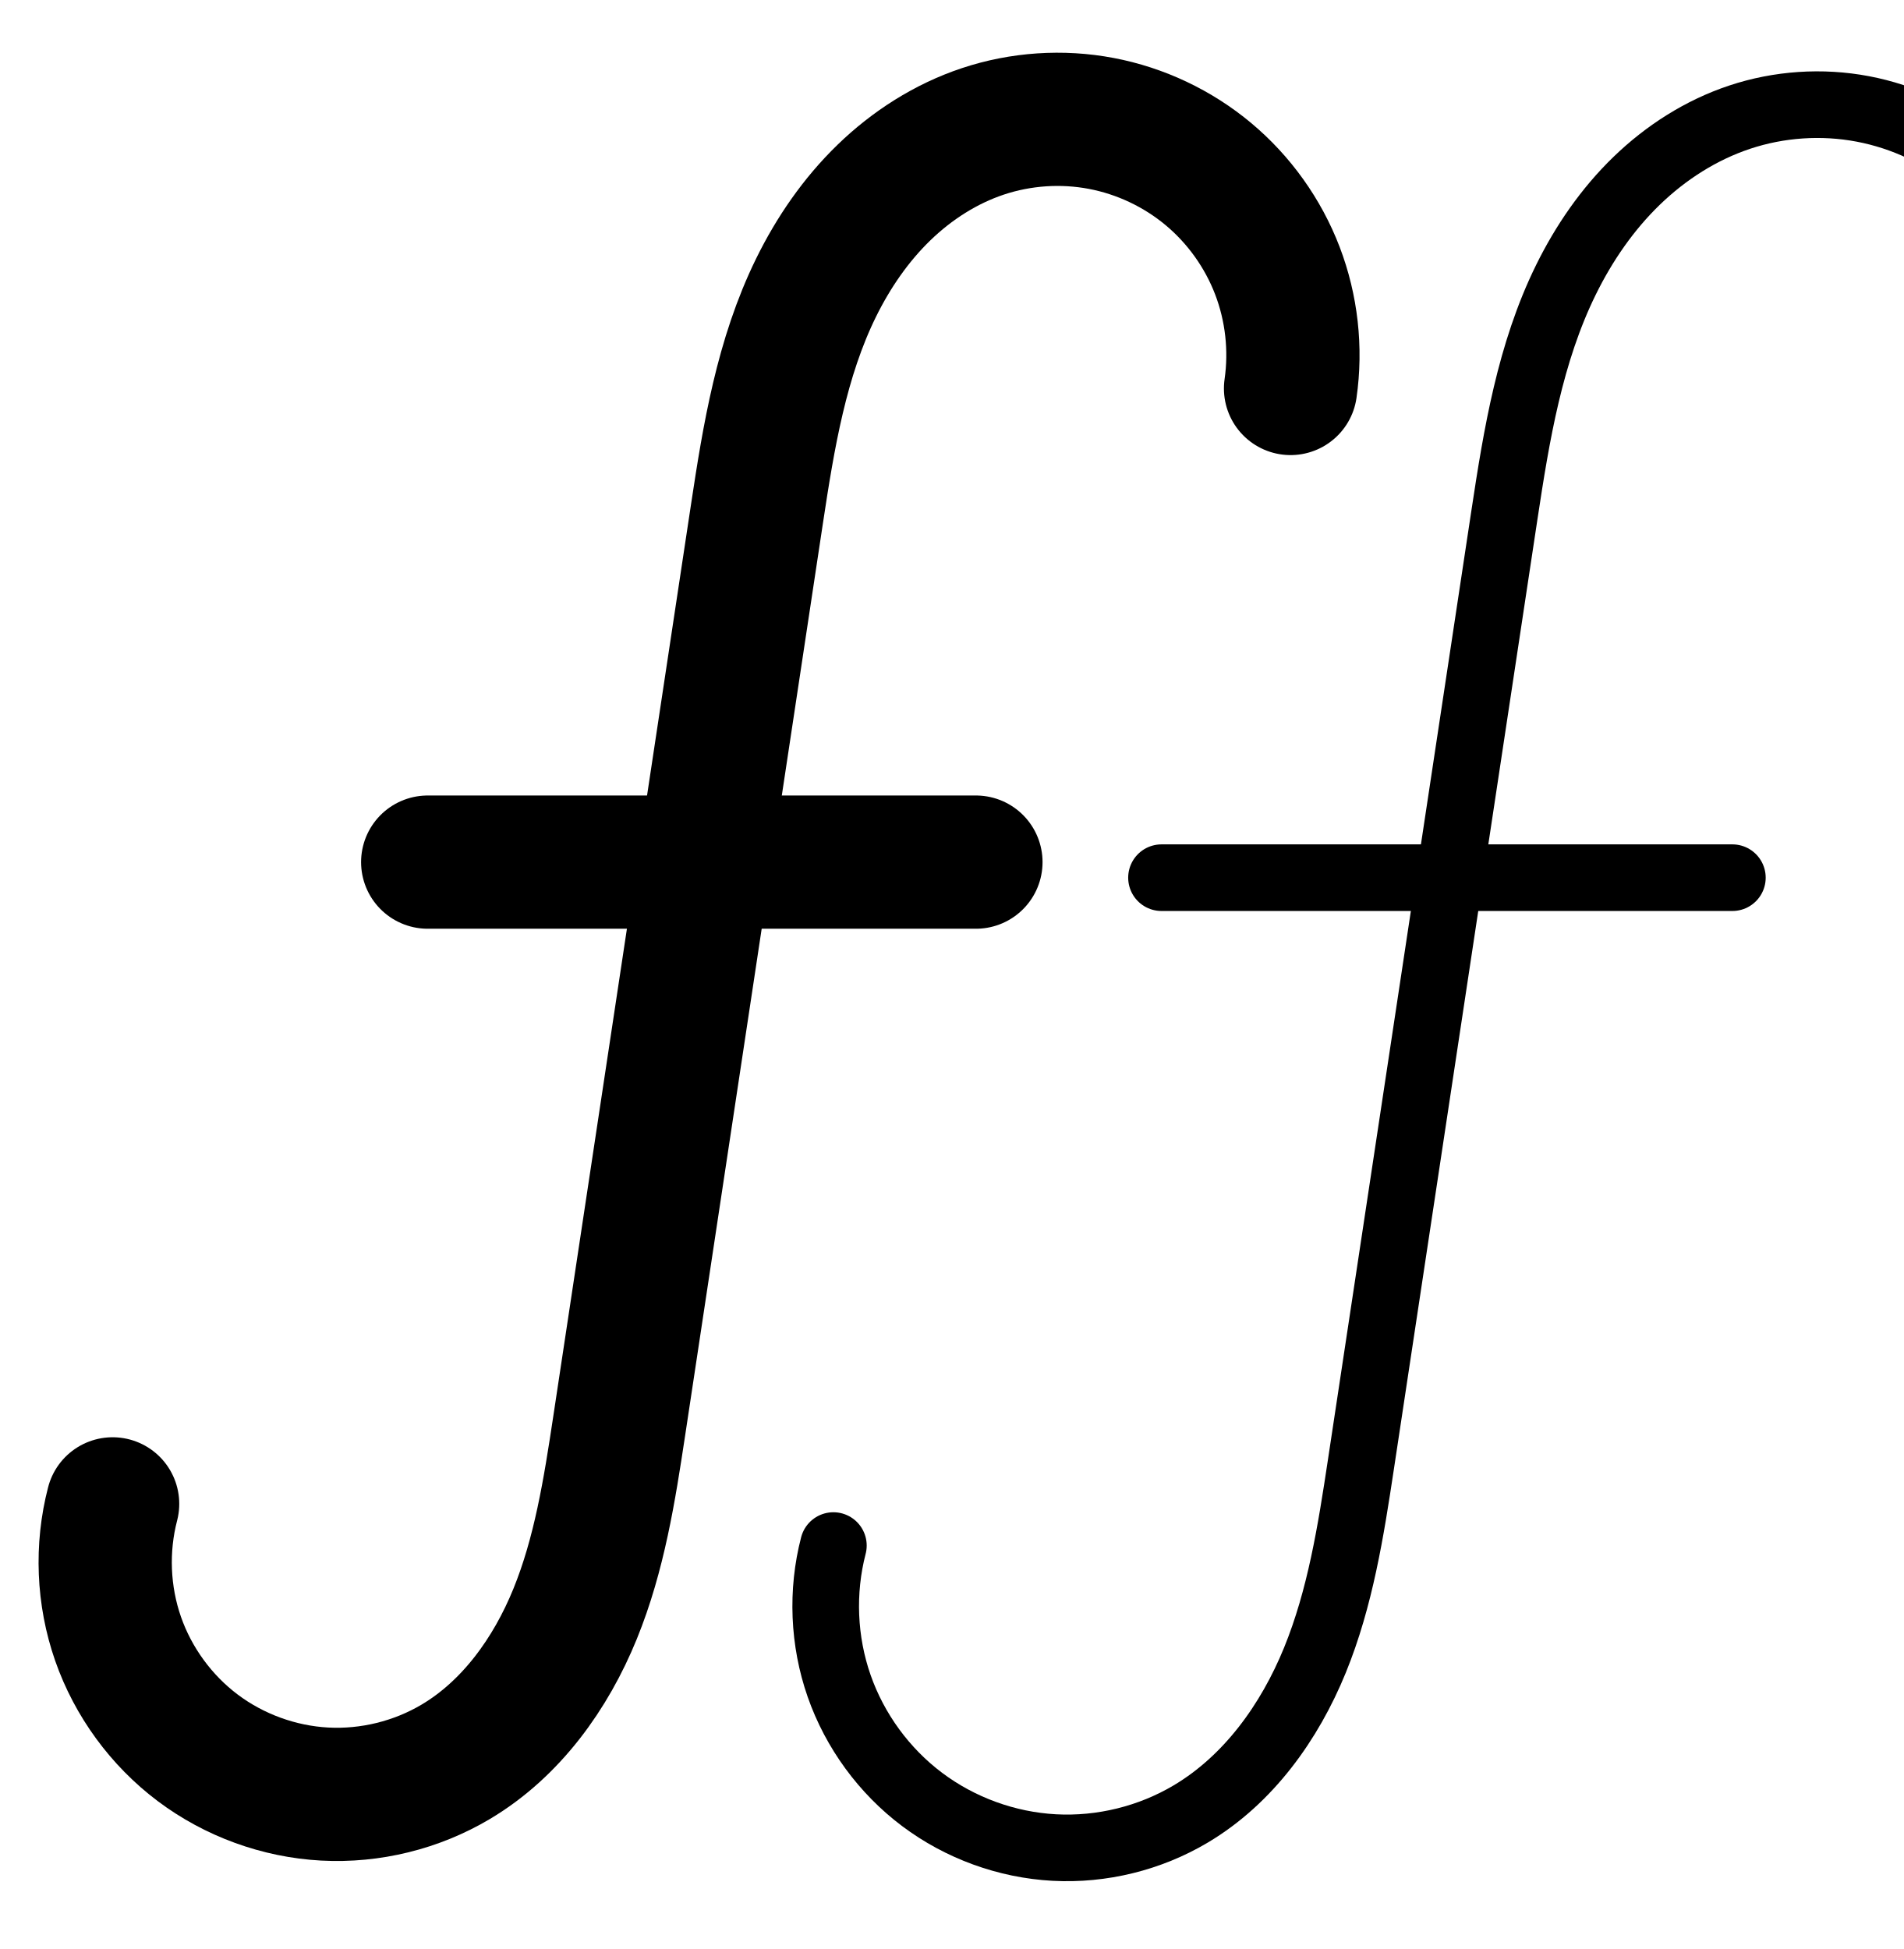
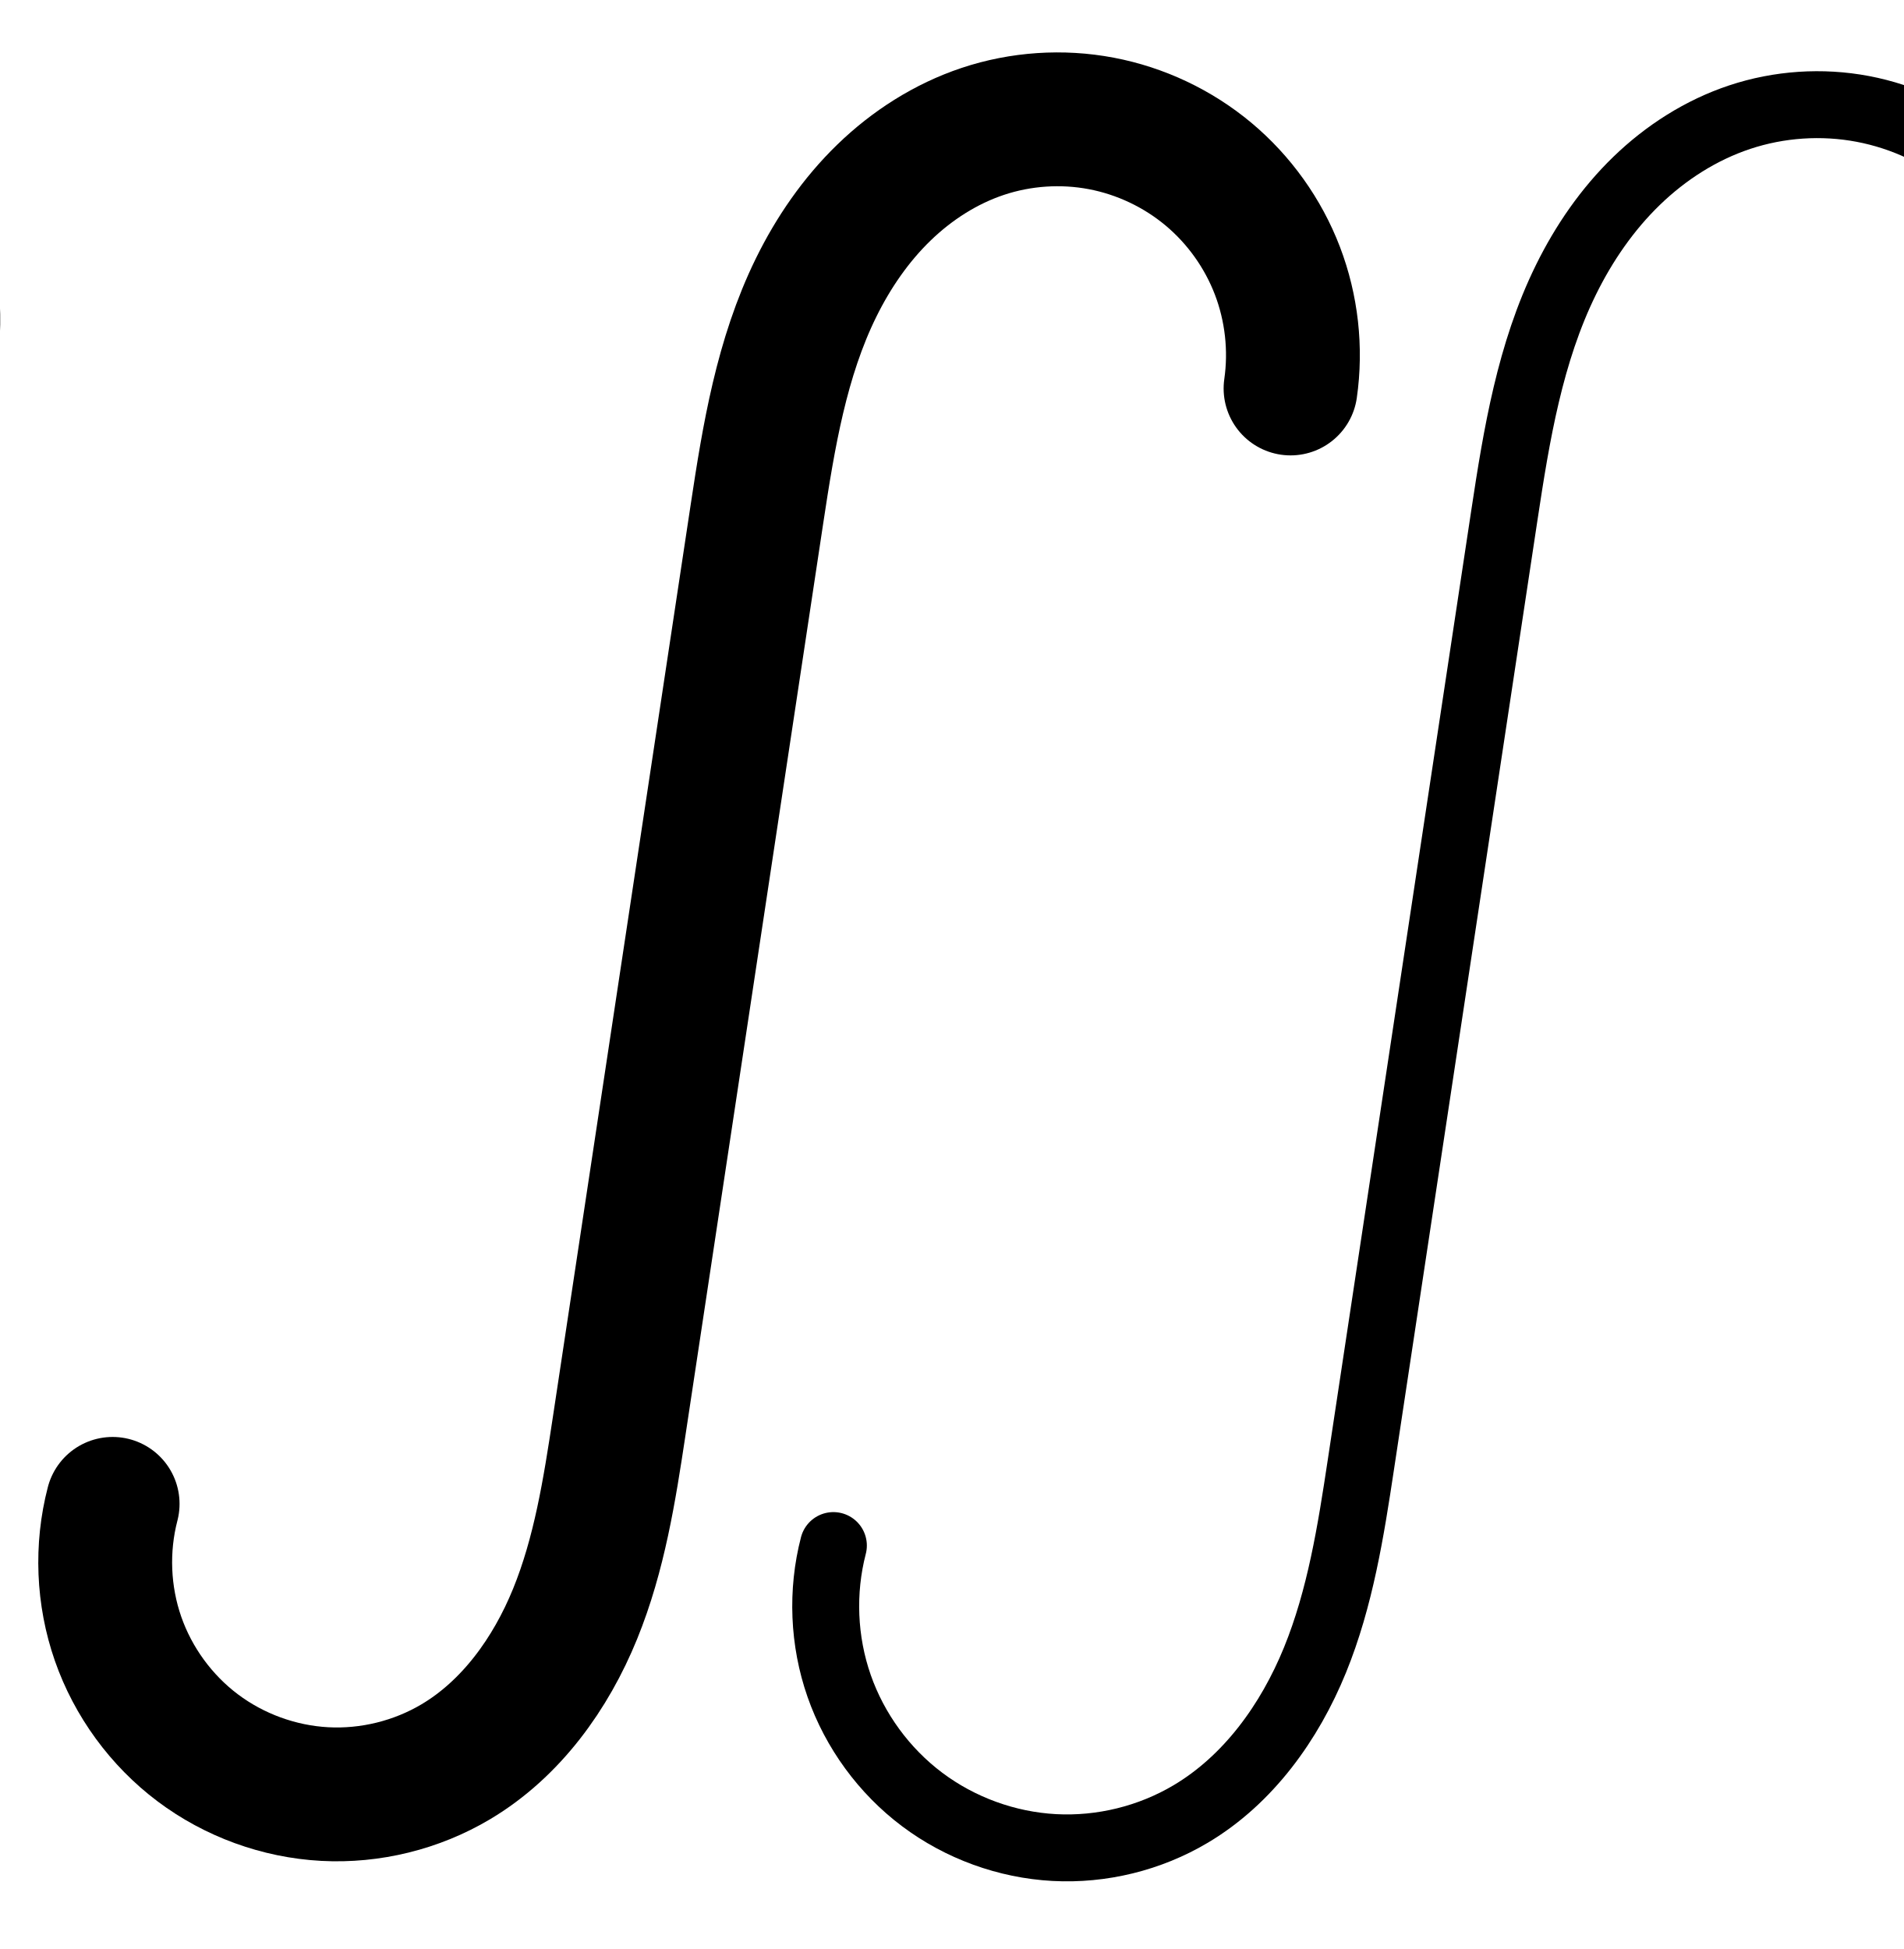
- <svg xmlns="http://www.w3.org/2000/svg" width="2000" height="2048" id="svg2992" version="1.1">
+ <svg xmlns="http://www.w3.org/2000/svg" width="2133.333" height="2184.533" id="svg2992" version="1.1">
  <defs id="defs5498">
    </defs>
-   <g id="layer1" transform="translate(0,1048)">
-     <path style="fill:none;fill-rule:evenodd;stroke:#000000;stroke-width:140;stroke-linecap:round;stroke-linejoin:round;stroke-miterlimit:4;stroke-dasharray:none;stroke-opacity:1" d="m 1355.947,-639.793 c 5.987,-41.559 1.171,-84.627 -13.846,-123.838 -15.017,-39.211 -40.203,-74.477 -72.42,-101.404 -32.217,-26.927 -71.392,-45.457 -112.645,-53.278 -41.253,-7.822 -84.492,-4.919 -124.33,8.347 -38.996,12.985 -74.471,35.719 -103.984,64.324 -29.513,28.605 -53.138,62.985 -71.276,99.868 -36.275,73.765 -49.818,156.296 -62.094,237.577 l -144.802,958.761 c -10.115,66.977 -20.762,134.604 -46.318,197.334 -25.556,62.73 -67.15,120.759 -125.368,155.383 -41.248,24.532 -89.862,36.494 -137.784,33.902 -47.922,-2.592 -94.962,-19.726 -133.325,-48.563 -38.362,-28.837 -67.894,-69.263 -83.701,-114.578 -15.807,-45.315 -17.826,-95.337 -5.723,-141.778" id="path4157" />
-     <path style="fill:none;fill-rule:evenodd;stroke:#000000;stroke-width:140;stroke-linecap:round;stroke-linejoin:round;stroke-miterlimit:4;stroke-dasharray:none;stroke-opacity:1" d="m 449.38,-142.09 576,0" id="path4161" />
-     <path style="color:#000000;font-style:normal;font-variant:normal;font-weight:normal;font-stretch:normal;font-size:medium;line-height:normal;font-family:sans-serif;text-indent:0;text-align:start;text-decoration:none;text-decoration-line:none;text-decoration-style:solid;text-decoration-color:#000000;letter-spacing:normal;word-spacing:normal;text-transform:none;direction:ltr;block-progression:tb;writing-mode:lr-tb;baseline-shift:baseline;text-anchor:start;white-space:normal;clip-rule:nonzero;display:inline;overflow:visible;visibility:visible;opacity:1;isolation:auto;mix-blend-mode:normal;color-interpolation:sRGB;color-interpolation-filters:linearRGB;solid-color:#000000;solid-opacity:1;fill:#000000;fill-opacity:1;fill-rule:evenodd;stroke:none;stroke-width:140;stroke-linecap:round;stroke-linejoin:round;stroke-miterlimit:4;stroke-dasharray:none;stroke-dashoffset:0;stroke-opacity:1;color-rendering:auto;image-rendering:auto;shape-rendering:auto;text-rendering:auto;enable-background:accumulate" d="M -650.492 30.152 C -684.092 30.275 -717.603 35.725 -749.689 46.41 C -799.847 63.112 -843.942 91.667 -880.275 126.883 C -916.511 162.003 -944.49 203.101 -965.648 246.125 C -1008.003 332.253 -1021.777 422.26 -1034.143 504.139 L -1080.443 810.701 L -1310.9 810.701 A 70.007 70.007 0 1 0 -1310.9 950.701 L -1101.586 950.701 L -1178.943 1462.9 C -1189.015 1529.586 -1199.386 1591.536 -1220.873 1644.277 C -1242.108 1696.4 -1275.922 1741.36 -1317.197 1765.908 C -1346.27 1783.198 -1381.642 1791.901 -1415.418 1790.074 C -1449.194 1788.248 -1483.423 1775.78 -1510.461 1755.455 C -1537.499 1735.13 -1558.988 1705.716 -1570.129 1673.777 C -1581.27 1641.839 -1582.739 1605.439 -1574.209 1572.707 A 70.007 70.007 0 1 0 -1709.684 1537.4 C -1725.36 1597.55 -1722.791 1661.196 -1702.318 1719.887 C -1681.846 1778.578 -1644.27 1830.013 -1594.584 1867.363 C -1544.898 1904.713 -1485.047 1926.514 -1422.978 1929.871 C -1360.91 1933.228 -1299.057 1918.008 -1245.633 1886.234 C -1170.472 1841.533 -1121.099 1770.436 -1091.221 1697.098 C -1061.595 1624.379 -1050.673 1551.075 -1040.514 1483.807 L -960 950.701 L -734.9 950.701 A 70.007 70.007 0 1 0 -734.9 810.701 L -938.855 810.701 L -895.713 525.047 C -883.528 444.365 -870.213 369.308 -840.018 307.906 C -824.9 277.166 -805.631 249.504 -782.84 227.414 C -760.147 205.419 -733.293 188.507 -705.459 179.238 C -677.123 169.803 -645.628 167.688 -616.285 173.252 C -586.942 178.816 -558.406 192.312 -535.49 211.465 C -512.575 230.618 -494.231 256.305 -483.549 284.195 C -472.867 312.086 -469.359 343.457 -473.617 373.018 A 70.007 70.007 0 1 0 -335.049 392.979 C -327.334 339.421 -333.456 284.656 -352.809 234.125 C -372.161 183.594 -404.189 138.749 -445.707 104.047 C -487.225 69.345 -537.04 45.783 -590.203 35.703 C -610.139 31.923 -630.332 30.079 -650.492 30.152 z " id="path4157-3" transform="translate(0,-1048)" />
-     <path style="fill:none;fill-rule:evenodd;stroke:#000000;stroke-width:70;stroke-linecap:round;stroke-linejoin:round;stroke-miterlimit:4;stroke-dasharray:none;stroke-opacity:1" d="m 2164.405,-643.701 c 6.195,-43.263 1.152,-88.087 -14.503,-128.892 -15.654,-40.805 -41.885,-77.5 -75.427,-105.518 -33.542,-28.018 -74.321,-47.297 -117.261,-55.437 -42.94,-8.14 -87.945,-5.123 -129.415,8.675 -40.594,13.507 -77.527,37.157 -108.259,66.921 -30.731,29.763 -55.336,65.54 -74.228,103.925 -37.784,76.769 -51.895,162.675 -64.68,247.278 l -150.789,997.789 c -10.535,69.712 -21.627,140.1 -48.246,205.385 -26.619,65.285 -69.935,125.665 -130.539,161.691 -42.94,25.525 -93.541,37.971 -143.422,35.275 -49.882,-2.696 -98.846,-20.522 -138.785,-50.526 -39.939,-30.005 -70.695,-72.068 -87.174,-119.226 -16.479,-47.158 -18.616,-99.222 -6.058,-147.572" id="path4157-6" />
-     <path style="fill:none;fill-rule:evenodd;stroke:#000000;stroke-width:70;stroke-linecap:round;stroke-linejoin:round;stroke-miterlimit:4;stroke-dasharray:none;stroke-opacity:1" d="m 1220.355,-125.738 599.816,0" id="path4161-0" />
-     <path style="color:#000000;font-style:normal;font-variant:normal;font-weight:normal;font-stretch:normal;font-size:medium;line-height:normal;font-family:sans-serif;text-indent:0;text-align:start;text-decoration:none;text-decoration-line:none;text-decoration-style:solid;text-decoration-color:#000000;letter-spacing:normal;word-spacing:normal;text-transform:none;direction:ltr;block-progression:tb;writing-mode:lr-tb;baseline-shift:baseline;text-anchor:start;white-space:normal;clip-rule:nonzero;display:inline;overflow:visible;visibility:visible;opacity:1;isolation:auto;mix-blend-mode:normal;color-interpolation:sRGB;color-interpolation-filters:linearRGB;solid-color:#000000;solid-opacity:1;fill:#000000;fill-opacity:1;fill-rule:evenodd;stroke:none;stroke-width:70;stroke-linecap:round;stroke-linejoin:round;stroke-miterlimit:4;stroke-dasharray:none;stroke-dashoffset:0;stroke-opacity:1;color-rendering:auto;image-rendering:auto;shape-rendering:auto;text-rendering:auto;enable-background:accumulate" d="M 3540.191 266.965 C 3509.2 267.082 3478.261 272.097 3448.75 281.916 C 3402.578 297.279 3361.334 323.839 3327.191 356.906 C 3293.098 389.926 3266.314 429.059 3245.91 470.516 C 3205.082 553.469 3190.856 643.116 3178.025 728.02 L 3124.945 1079.262 L 2852.356 1079.262 A 35.004 35.004 0 1 0 2852.356 1149.262 L 3114.367 1149.262 L 3027.238 1725.811 C 3016.726 1795.375 3005.771 1862.923 2981.189 1923.211 C 2956.734 1983.19 2917.311 2037.038 2865.176 2068.029 C 2828.321 2089.937 2784.339 2100.755 2741.527 2098.441 C 2698.715 2096.128 2656.154 2080.633 2621.875 2054.881 C 2587.596 2029.129 2560.864 1992.566 2546.721 1952.092 C 2532.577 1911.618 2530.719 1866.362 2541.498 1824.865 A 35.004 35.004 0 1 0 2473.746 1807.268 C 2459.408 1862.47 2461.824 1921.342 2480.639 1975.184 C 2499.453 2029.025 2534.23 2076.59 2579.83 2110.848 C 2625.43 2145.105 2680.799 2165.262 2737.75 2168.34 C 2794.701 2171.418 2851.917 2157.344 2900.943 2128.201 C 2970.017 2087.142 3017.226 2020.229 3046.008 1949.639 C 3074.664 1879.357 3085.894 1806.128 3096.451 1736.27 L 3185.162 1149.262 L 3452.17 1149.262 A 35.004 35.004 0 1 0 3452.17 1079.262 L 3195.74 1079.262 L 3247.24 738.48 C 3259.98 654.178 3273.974 572.013 3308.715 501.428 C 3326.095 466.115 3348.521 433.697 3375.891 407.189 C 3403.211 380.73 3435.835 359.987 3470.85 348.336 C 3506.571 336.45 3545.707 333.826 3582.695 340.838 C 3619.683 347.85 3655.144 364.615 3684.037 388.75 C 3712.93 412.885 3735.74 444.795 3749.225 479.943 C 3762.709 515.092 3767.094 554.071 3761.758 591.338 A 35.004 35.004 0 1 0 3831.053 601.26 C 3838.107 552 3832.404 501.332 3814.58 454.871 C 3796.756 408.411 3767.105 366.929 3728.914 335.027 C 3690.723 303.126 3644.626 281.333 3595.734 272.064 C 3577.4 268.589 3558.786 266.895 3540.191 266.965 z " transform="translate(0,-1048)" id="path4157-6-3" />
+   <g id="layer1" transform="translate(0,1117.867)">
+     <path style="fill:none;fill-rule:evenodd;stroke:#000000;stroke-width:150;stroke-linecap:round;stroke-linejoin:round;stroke-miterlimit:4;stroke-dasharray:none;stroke-opacity:1" d="m 1446.344,-682.446 c 6.386,-44.33 1.25,-90.269 -14.769,-132.094 -16.018,-41.825 -42.884,-79.442 -77.248,-108.165 -34.364,-28.723 -76.152,-48.487 -120.155,-56.83 -44.003,-8.343 -90.125,-5.247 -132.618,8.903 -41.595,13.851 -79.435,38.101 -110.916,68.613 -31.481,30.512 -56.68,67.184 -76.027,106.526 -38.694,78.682 -53.139,166.716 -66.233,253.415 L 693.922,480.6 C 683.132,552.041 671.776,624.177 644.516,691.089 617.256,758.002 572.89,819.899 510.791,856.832 466.792,882.999 414.938,895.758 363.821,892.994 312.704,890.23 262.528,871.953 221.608,841.193 180.688,810.433 149.188,767.312 132.327,718.977 115.467,670.641 113.313,617.284 126.223,567.747" id="path4157" />
+     <path style="fill:none;fill-rule:evenodd;stroke:#000000;stroke-width:75;stroke-linecap:round;stroke-linejoin:round;stroke-miterlimit:4;stroke-dasharray:none;stroke-opacity:1" d="m 2308.699,-686.615 c 6.608,-46.147 1.229,-93.96 -15.469,-137.484 -16.698,-43.525 -44.678,-82.667 -80.456,-112.553 -35.778,-29.886 -79.276,-50.45 -125.078,-59.133 -45.802,-8.683 -93.808,-5.465 -138.042,9.253 -43.3,14.407 -82.696,39.634 -115.476,71.382 -32.78,31.748 -59.026,69.91 -79.177,110.853 -40.303,81.887 -55.354,173.521 -68.992,263.764 L 1525.167,523.776 c -11.237,74.359 -23.068,149.44 -51.462,219.078 -28.394,69.637 -74.597,134.043 -139.241,172.47 -45.803,27.227 -99.777,40.502 -152.983,37.626 -53.207,-2.876 -105.435,-21.89 -148.037,-53.895 -42.602,-32.005 -75.408,-76.873 -92.986,-127.175 -17.578,-50.302 -19.858,-105.837 -6.462,-157.41" id="path4157-6" />
+     <path style="color:#000000;font-style:normal;font-variant:normal;font-weight:normal;font-stretch:normal;font-size:medium;line-height:normal;font-family:sans-serif;font-variant-ligatures:normal;font-variant-position:normal;font-variant-caps:normal;font-variant-numeric:normal;font-variant-alternates:normal;font-feature-settings:normal;text-indent:0;text-align:start;text-decoration:none;text-decoration-line:none;text-decoration-style:solid;text-decoration-color:#000000;letter-spacing:normal;word-spacing:normal;text-transform:none;writing-mode:lr-tb;direction:ltr;text-orientation:mixed;dominant-baseline:auto;baseline-shift:baseline;text-anchor:start;white-space:normal;shape-padding:0;clip-rule:nonzero;display:inline;overflow:visible;visibility:visible;opacity:1;isolation:auto;mix-blend-mode:normal;color-interpolation:sRGB;color-interpolation-filters:linearRGB;solid-color:#000000;solid-opacity:1;vector-effect:none;fill:#000000;fill-opacity:1;fill-rule:evenodd;stroke:none;stroke-width:150;stroke-linecap:round;stroke-linejoin:round;stroke-miterlimit:4;stroke-dasharray:none;stroke-dashoffset:0;stroke-opacity:1;color-rendering:auto;image-rendering:auto;shape-rendering:auto;text-rendering:auto;enable-background:accumulate" d="m 1234.973,2576.053 c -35.875,0.131 -71.654,5.949 -105.914,17.358 -53.555,17.834 -100.63,48.322 -139.418,85.916 -38.684,37.493 -68.55,81.361 -91.133,127.283 -45.208,91.928 -59.899,187.973 -73.09,275.312 L 670.963,4104.6 c -10.743,71.13 -21.803,137.183 -44.703,193.393 -22.63,55.547 -58.661,103.442 -102.607,129.578 -30.953,18.409 -68.621,27.677 -104.582,25.732 -35.961,-1.945 -72.41,-15.222 -101.197,-36.861 -28.787,-21.639 -51.67,-52.963 -63.531,-86.967 -11.861,-34.004 -13.426,-72.764 -4.344,-107.613 a 75.007,75.007 0 1 0 -145.15,-37.828 c -16.738,64.225 -13.995,132.179 7.865,194.846 21.86,62.667 61.977,117.585 115.029,157.465 53.053,39.88 116.955,63.156 183.229,66.74 66.274,3.584 132.313,-12.665 189.357,-46.592 80.252,-47.729 132.955,-123.628 164.846,-201.906 C 796.794,4276.971 808.444,4198.754 819.281,4127 L 973.736,3104.322 c 12.997,-86.058 27.197,-166.081 59.377,-231.518 16.111,-32.761 36.644,-62.236 60.922,-85.768 24.174,-23.43 52.778,-41.442 82.414,-51.31 30.17,-10.047 63.709,-12.299 94.951,-6.375 31.242,5.924 61.629,20.296 86.027,40.689 24.399,20.393 43.936,47.748 55.309,77.443 11.373,29.696 15.108,63.102 10.574,94.576 a 75.007,75.007 0 1 0 148.467,21.387 c 8.238,-57.185 1.701,-115.658 -18.963,-169.611 -20.664,-53.954 -54.86,-101.835 -99.189,-138.887 -44.33,-37.052 -97.517,-62.208 -154.281,-72.971 -21.287,-4.036 -42.846,-6.005 -64.371,-5.926 z" id="path4157-0" />
+     <path style="color:#000000;font-style:normal;font-variant:normal;font-weight:normal;font-stretch:normal;font-size:medium;line-height:normal;font-family:sans-serif;font-variant-ligatures:normal;font-variant-position:normal;font-variant-caps:normal;font-variant-numeric:normal;font-variant-alternates:normal;font-feature-settings:normal;text-indent:0;text-align:start;text-decoration:none;text-decoration-line:none;text-decoration-style:solid;text-decoration-color:#000000;letter-spacing:normal;word-spacing:normal;text-transform:none;writing-mode:lr-tb;direction:ltr;text-orientation:mixed;dominant-baseline:auto;baseline-shift:baseline;text-anchor:start;white-space:normal;shape-padding:0;clip-rule:nonzero;display:inline;overflow:visible;visibility:visible;opacity:1;isolation:auto;mix-blend-mode:normal;color-interpolation:sRGB;color-interpolation-filters:linearRGB;solid-color:#000000;solid-opacity:1;vector-effect:none;fill:#000000;fill-opacity:1;fill-rule:evenodd;stroke:none;stroke-width:75;stroke-linecap:round;stroke-linejoin:round;stroke-miterlimit:4;stroke-dasharray:none;stroke-dashoffset:0;stroke-opacity:1;color-rendering:auto;image-rendering:auto;shape-rendering:auto;text-rendering:auto;enable-background:accumulate" d="m 2701.004,1829.131 c -33.075,0.125 -66.095,5.475 -97.59,15.955 -49.277,16.396 -93.29,44.74 -129.725,80.027 -36.382,35.236 -64.963,76.996 -86.734,121.231 -43.564,88.513 -58.739,184.155 -72.426,274.721 L 2153.688,3385.373 c -11.213,74.201 -22.897,146.238 -49.107,210.522 -26.076,63.953 -68.107,121.362 -123.678,154.395 -39.282,23.351 -86.166,34.882 -131.799,32.416 -45.632,-2.466 -91,-18.983 -127.537,-46.432 -36.537,-27.448 -65.032,-66.424 -80.107,-109.564 -15.075,-43.141 -17.057,-91.38 -5.568,-135.611 a 37.504,37.504 0 1 0 -72.59,-18.855 c -15.303,58.915 -12.725,121.746 7.355,179.209 20.08,57.463 57.197,108.224 105.863,144.785 48.667,36.561 107.756,58.074 168.537,61.359 60.781,3.285 121.844,-11.735 174.168,-42.838 73.718,-43.821 124.093,-115.225 154.805,-190.547 30.576,-74.991 42.555,-153.116 53.816,-227.633 l 160.842,-1064.309 c 13.589,-89.921 28.517,-177.545 65.559,-252.807 18.532,-37.652 42.443,-72.216 71.621,-100.475 29.126,-28.208 63.904,-50.32 101.227,-62.738 38.075,-12.669 79.791,-15.466 119.217,-7.992 39.425,7.474 77.227,25.345 108.023,51.07 30.797,25.725 55.111,59.74 69.484,97.205 14.373,37.465 19.048,79.014 13.359,118.736 a 37.504,37.504 0 1 0 74.242,10.631 c 7.529,-52.572 1.445,-106.648 -17.578,-156.232 -19.023,-49.585 -50.668,-93.853 -91.428,-127.9 -40.759,-34.047 -89.956,-57.306 -142.135,-67.197 -19.567,-3.709 -39.431,-5.514 -59.275,-5.439 z" id="path4157-6-9" />
+     <path style="fill:none;fill-rule:evenodd;stroke:#000000;stroke-width:200;stroke-linecap:round;stroke-linejoin:round;stroke-miterlimit:4;stroke-dasharray:none;stroke-opacity:1" d="m -102.4,-722.133 c 6.386,-44.33 1.25,-90.269 -14.769,-132.094 -16.018,-41.825 -42.884,-79.442 -77.248,-108.165 -34.364,-28.723 -76.152,-48.487 -120.155,-56.83 -44.003,-8.343 -90.125,-5.247 -132.618,8.903 -41.595,13.851 -79.435,38.101 -110.916,68.613 -31.481,30.512 -56.68,67.184 -76.027,106.526 -38.694,78.682 -53.139,166.716 -66.233,253.415 L -854.822,440.912 c -10.79,71.442 -22.146,143.578 -49.406,210.49 -27.26,66.912 -71.626,128.809 -133.726,165.742 -43.998,26.168 -95.853,38.926 -146.97,36.162 -51.117,-2.764 -101.293,-21.041 -142.213,-51.801 -40.92,-30.76 -72.42,-73.881 -89.281,-122.216 -16.861,-48.336 -19.014,-101.693 -6.104,-151.23" id="path4157-60" />
+     <path style="color:#000000;font-style:normal;font-variant:normal;font-weight:normal;font-stretch:normal;font-size:medium;line-height:normal;font-family:sans-serif;font-variant-ligatures:normal;font-variant-position:normal;font-variant-caps:normal;font-variant-numeric:normal;font-variant-alternates:normal;font-feature-settings:normal;text-indent:0;text-align:start;text-decoration:none;text-decoration-line:none;text-decoration-style:solid;text-decoration-color:#000000;letter-spacing:normal;word-spacing:normal;text-transform:none;writing-mode:lr-tb;direction:ltr;text-orientation:mixed;dominant-baseline:auto;baseline-shift:baseline;text-anchor:start;white-space:normal;shape-padding:0;clip-rule:nonzero;display:inline;overflow:visible;visibility:visible;opacity:1;isolation:auto;mix-blend-mode:normal;color-interpolation:sRGB;color-interpolation-filters:linearRGB;solid-color:#000000;solid-opacity:1;vector-effect:none;fill:#000000;fill-opacity:1;fill-rule:evenodd;stroke:none;stroke-width:200;stroke-linecap:round;stroke-linejoin:round;stroke-miterlimit:4;stroke-dasharray:none;stroke-dashoffset:0;stroke-opacity:1;color-rendering:auto;image-rendering:auto;shape-rendering:auto;text-rendering:auto;enable-background:accumulate" d="m -416.273,3074.555 c -38.503,0.137 -76.884,6.385 -113.711,18.648 -57.541,19.161 -107.694,51.728 -148.918,91.684 -41.084,39.82 -72.506,86.088 -96.168,134.203 -47.379,96.344 -62.152,195.058 -75.375,282.611 l -154.455,1022.678 c -10.727,71.025 -21.69,135.051 -43.137,187.693 -21.086,51.758 -54.337,94.986 -92.232,117.523 -26.604,15.823 -59.545,23.929 -90.453,22.258 -30.909,-1.671 -62.783,-13.283 -87.525,-31.883 -24.742,-18.599 -44.752,-45.99 -54.947,-75.217 -10.195,-29.227 -11.564,-63.123 -3.758,-93.076 a 100.01,100.01 0 1 0 -193.535,-50.438 c -18.014,69.121 -15.075,141.94 8.451,209.385 23.526,67.444 66.516,126.294 123.613,169.215 57.097,42.921 125.575,67.864 196.9,71.721 71.326,3.857 142.094,-13.556 203.486,-50.068 86.303,-51.328 141.785,-131.895 175.219,-213.961 33.073,-81.182 44.823,-161.427 55.676,-233.285 L -652.688,3631.568 c 12.965,-85.844 27.082,-163.198 57.09,-224.219 15.032,-30.567 34.011,-57.645 55.889,-78.85 21.737,-21.068 47.263,-37 72.912,-45.541 26.063,-8.679 55.408,-10.649 82.396,-5.531 26.989,5.117 53.576,17.692 74.652,35.309 21.077,17.617 38.169,41.55 47.994,67.203 9.825,25.653 13.092,54.879 9.176,82.068 a 100.01,100.01 0 1 0 197.957,28.518 c 8.855,-61.47 1.849,-124.121 -20.363,-182.117 -22.212,-57.996 -58.849,-109.299 -106.5,-149.127 h -0.002 c -47.651,-39.828 -104.639,-66.784 -165.656,-78.353 -22.882,-4.338 -46.029,-6.455 -69.131,-6.373 z" id="path4157-60-3" />
  </g>
</svg>
